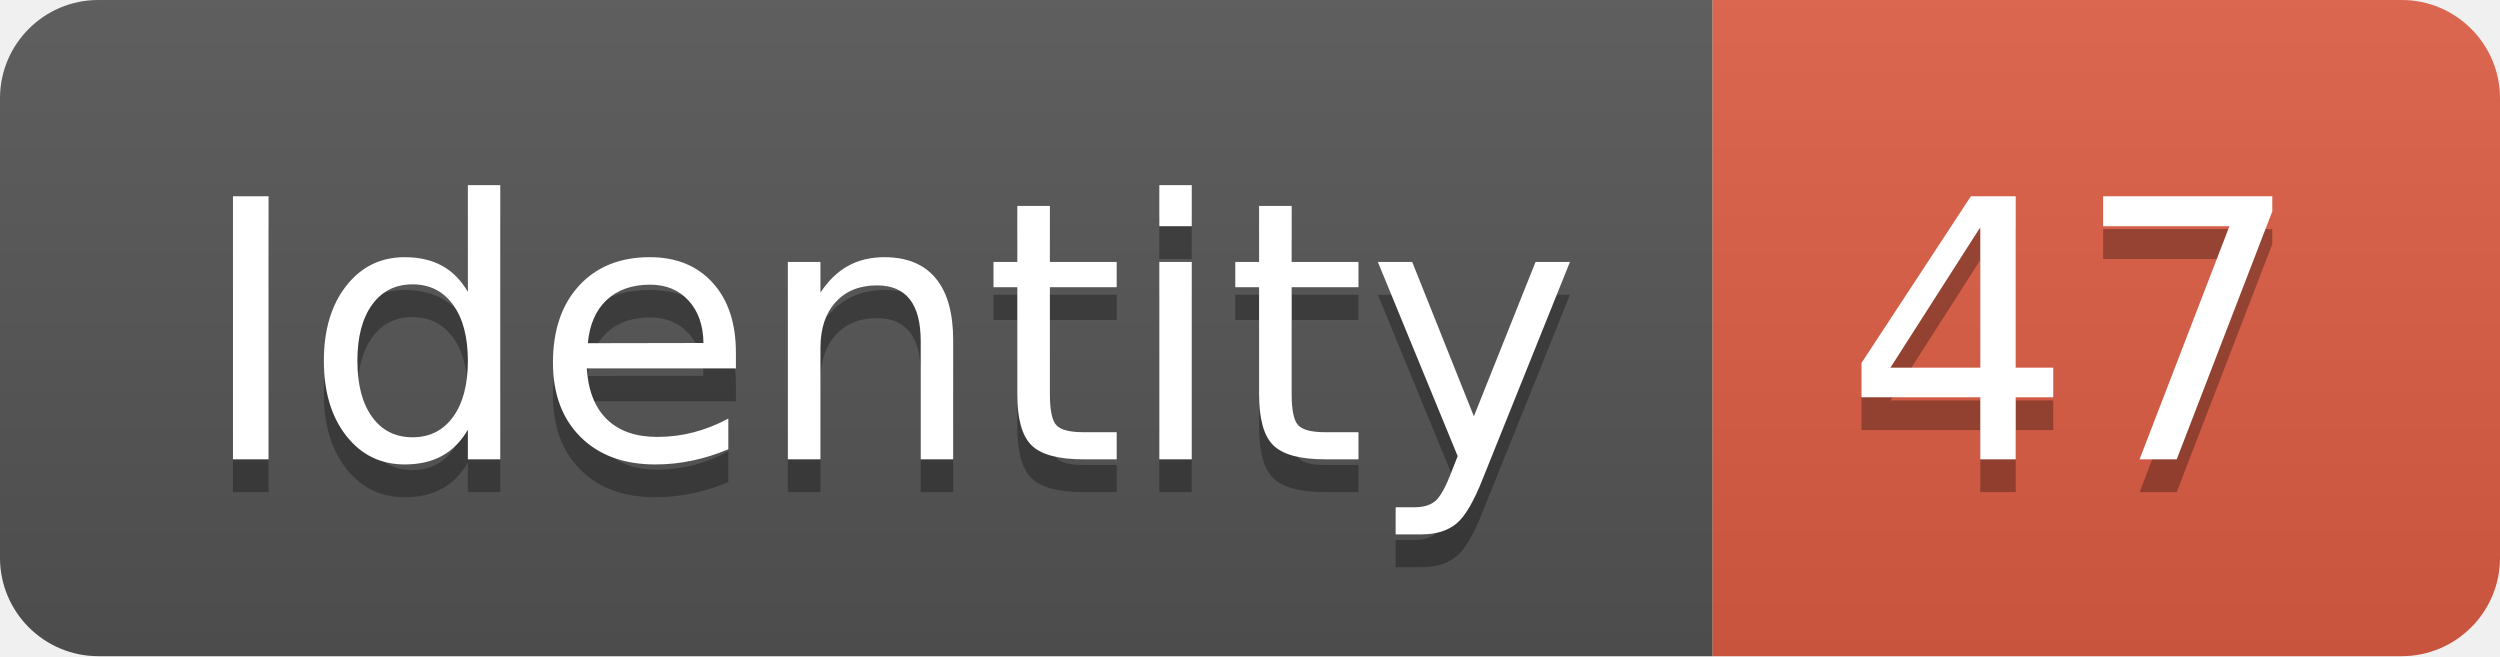
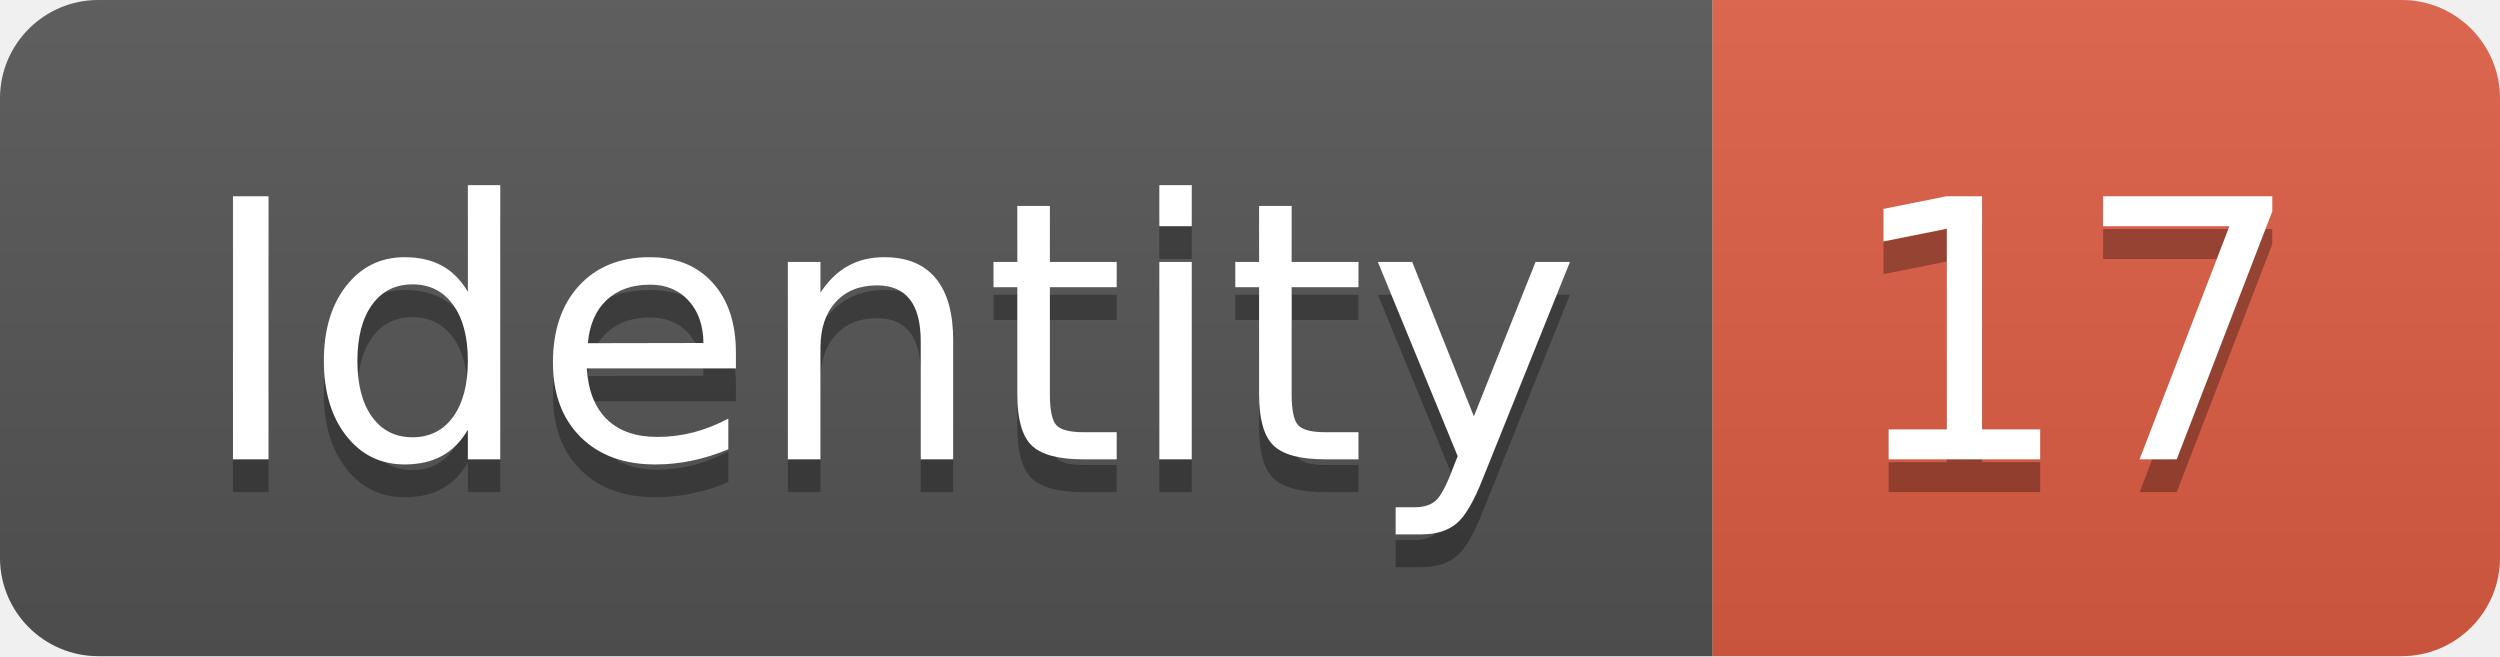
<svg xmlns="http://www.w3.org/2000/svg" width="76.2" height="20">
  <linearGradient id="smooth" x2="0" y2="100%">
    <stop offset="0" stop-color="#bbb" stop-opacity=".1" />
    <stop offset="1" stop-opacity=".1" />
  </linearGradient>
  <clipPath id="round">
    <rect width="76.2" height="20" rx="3" fill="#fff" />
  </clipPath>
  <g clip-path="url(#round)">
    <rect width="52.2" height="20" fill="#555" />
    <rect x="52.2" width="24.0" height="20" fill="#e05d44" />
    <rect width="76.2" height="20" fill="url(#smooth)" />
  </g>
  <g fill="#fff" text-anchor="middle" font-family="DejaVu Sans,Verdana,Geneva,sans-serif" font-size="110">
    <text x="271.0" y="150" fill="#010101" fill-opacity=".3" transform="scale(0.1)" textLength="422.0" lengthAdjust="spacing">Identity</text>
    <text x="271.0" y="140" transform="scale(0.1)" textLength="422.0" lengthAdjust="spacing">Identity</text>
-     <text x="632.0" y="150" fill="#010101" fill-opacity=".3" transform="scale(0.1)" textLength="140.0" lengthAdjust="spacing">47</text>
-     <text x="632.0" y="140" transform="scale(0.1)" textLength="140.0" lengthAdjust="spacing">47</text>
+     <text x="632.0" y="150" fill="#010101" fill-opacity=".3" transform="scale(0.1)" textLength="140.0" lengthAdjust="spacing">17</text>
+     <text x="632.0" y="140" transform="scale(0.1)" textLength="140.0" lengthAdjust="spacing">17</text>
  </g>
</svg>
